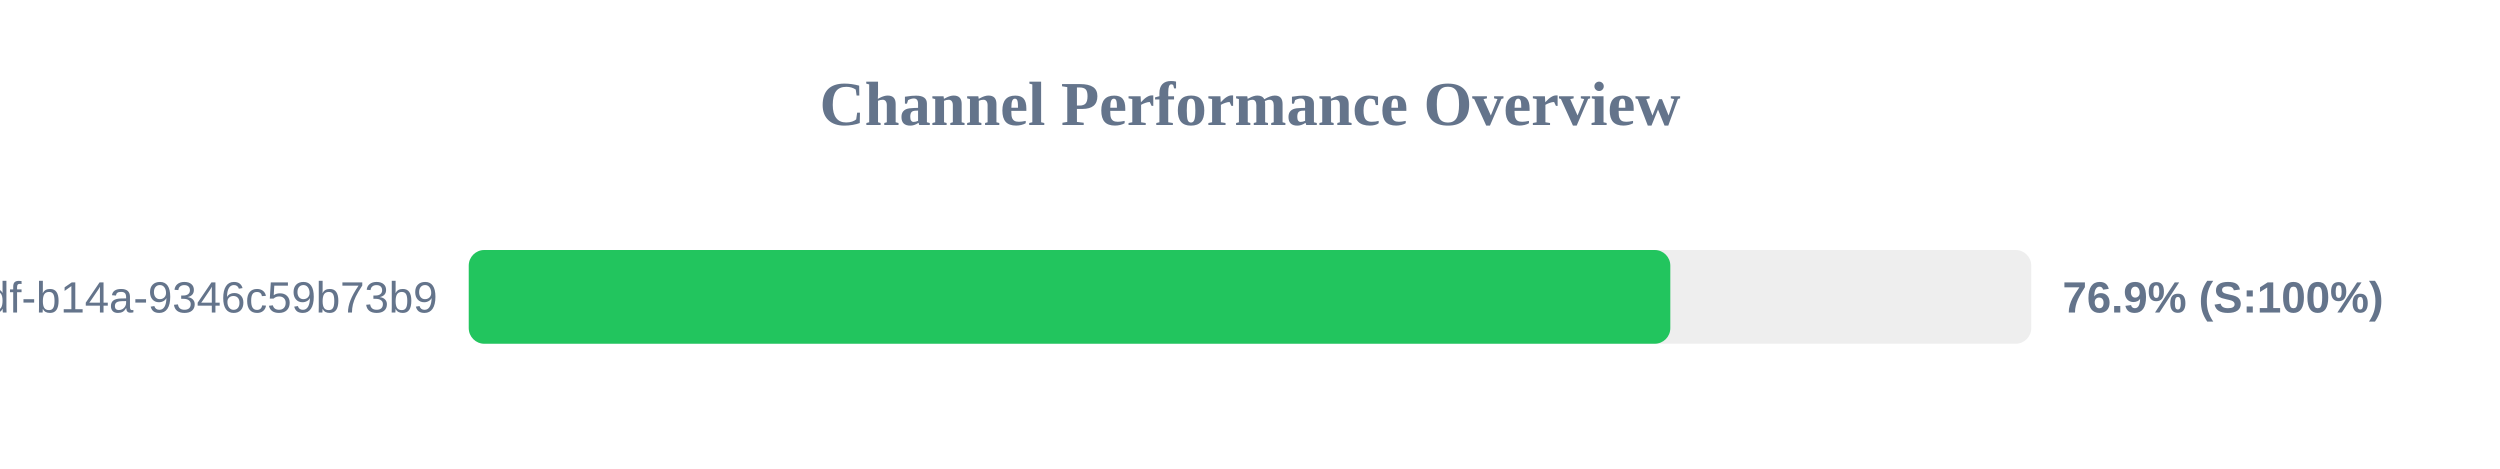
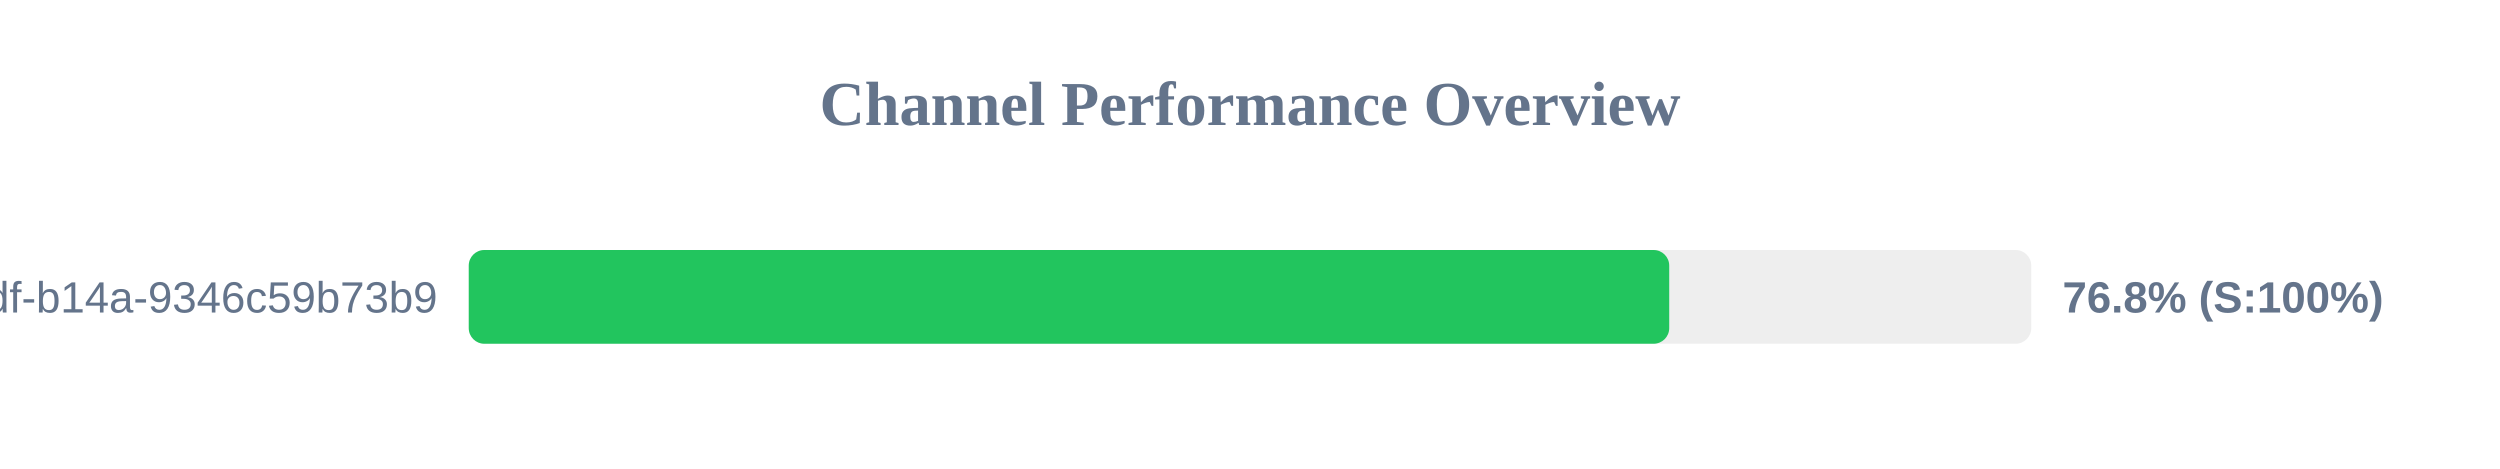
<svg xmlns="http://www.w3.org/2000/svg" width="800" height="150" version="1.1">
  <style>
        .row { font: 14px Arial; fill: #64748b; }
        .score { font: bold 14px Arial; fill: #64748b; }
    </style>
  <text x="400" y="40" text-anchor="middle" font-size="20px" font-weight="bold" fill="#64748b">Channel Performance Overview</text>
  <rect x="150" y="80" width="500" height="30" fill="#eee" rx="5" />
-   <rect x="150" y="80" width="384.5" height="30" fill="#22c55e" rx="5" />
+   <rect x="150" y="80" width="384.15" height="30" fill="#22c55e" rx="5" />
  <text x="140" y="100" text-anchor="end" class="row">?uuid=55ca7a9e-cf90-49df-b14a-9346c59b73b9</text>
-   <text x="660" y="100" text-anchor="start" class="score">76.9% (S:100%)</text>
+   <text x="660" y="100" text-anchor="start" class="score">76.8% (S:100%)</text>
</svg>
